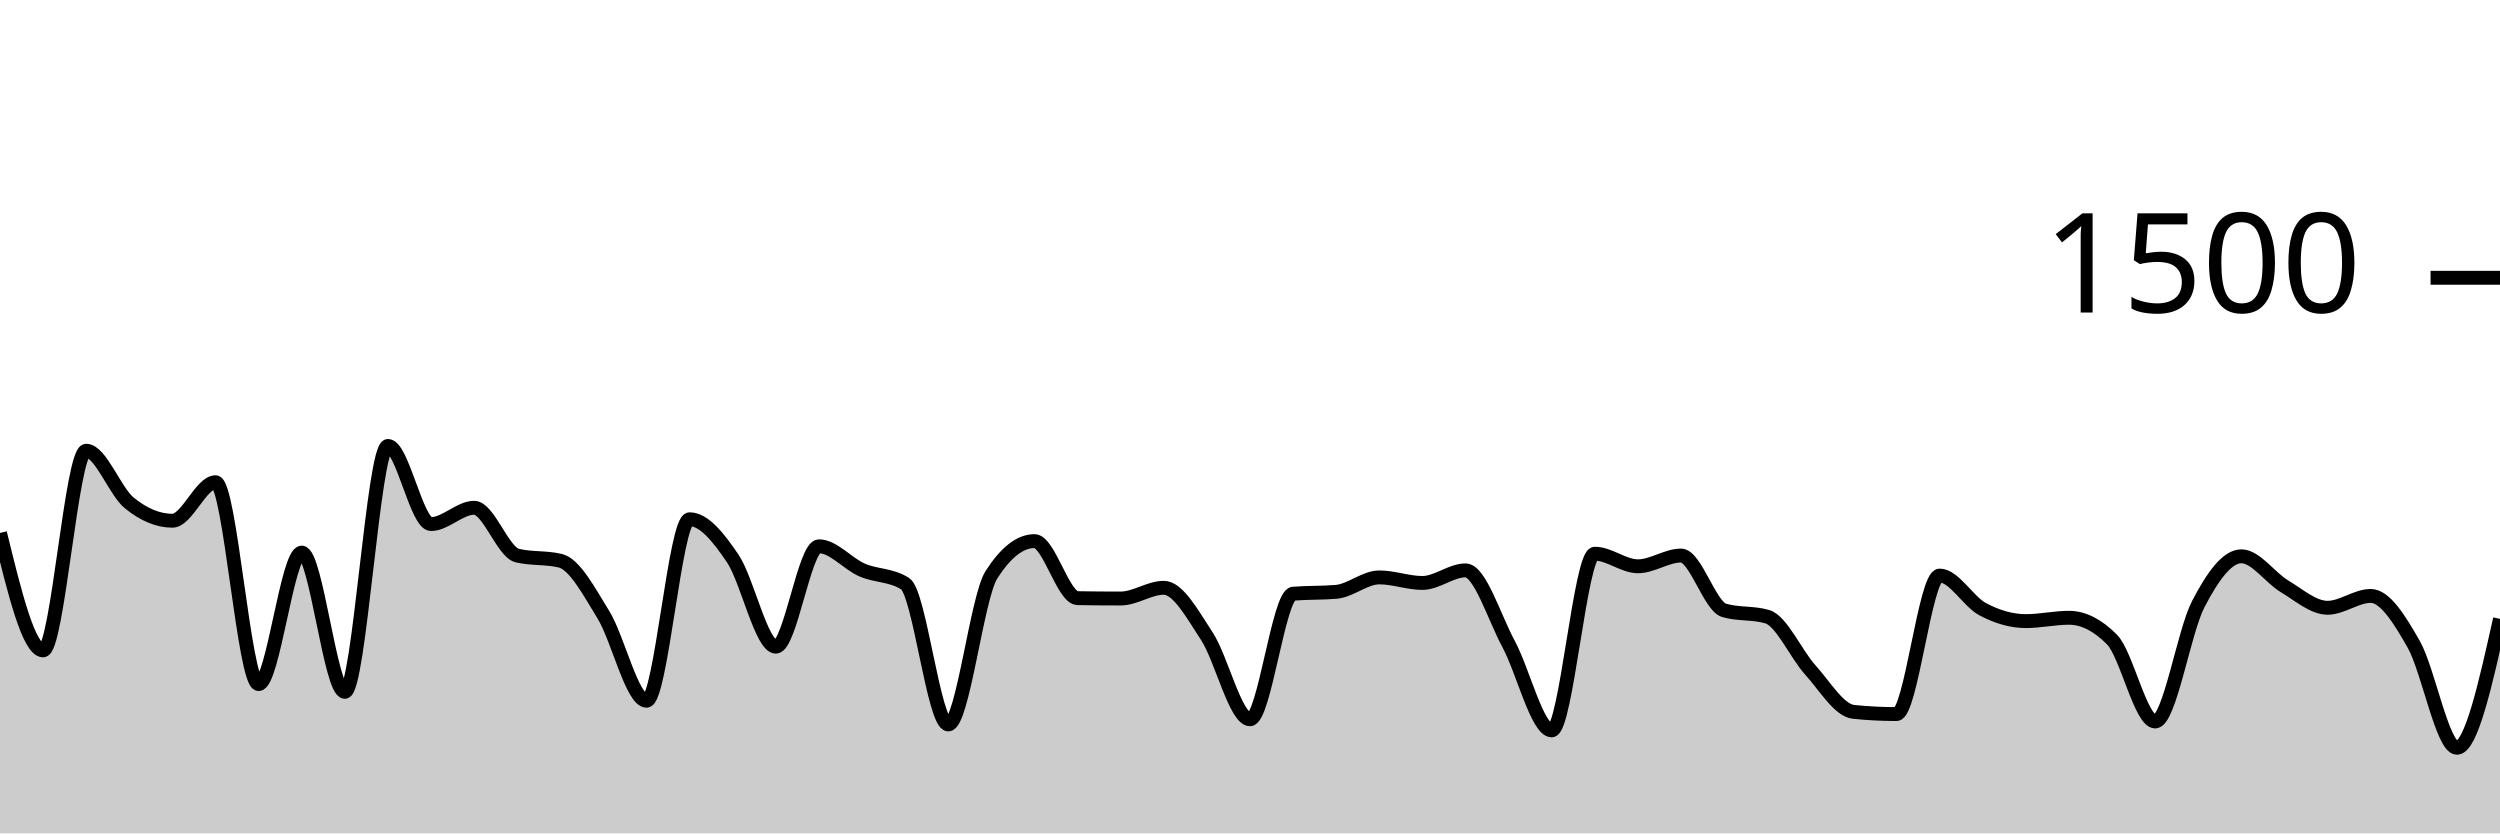
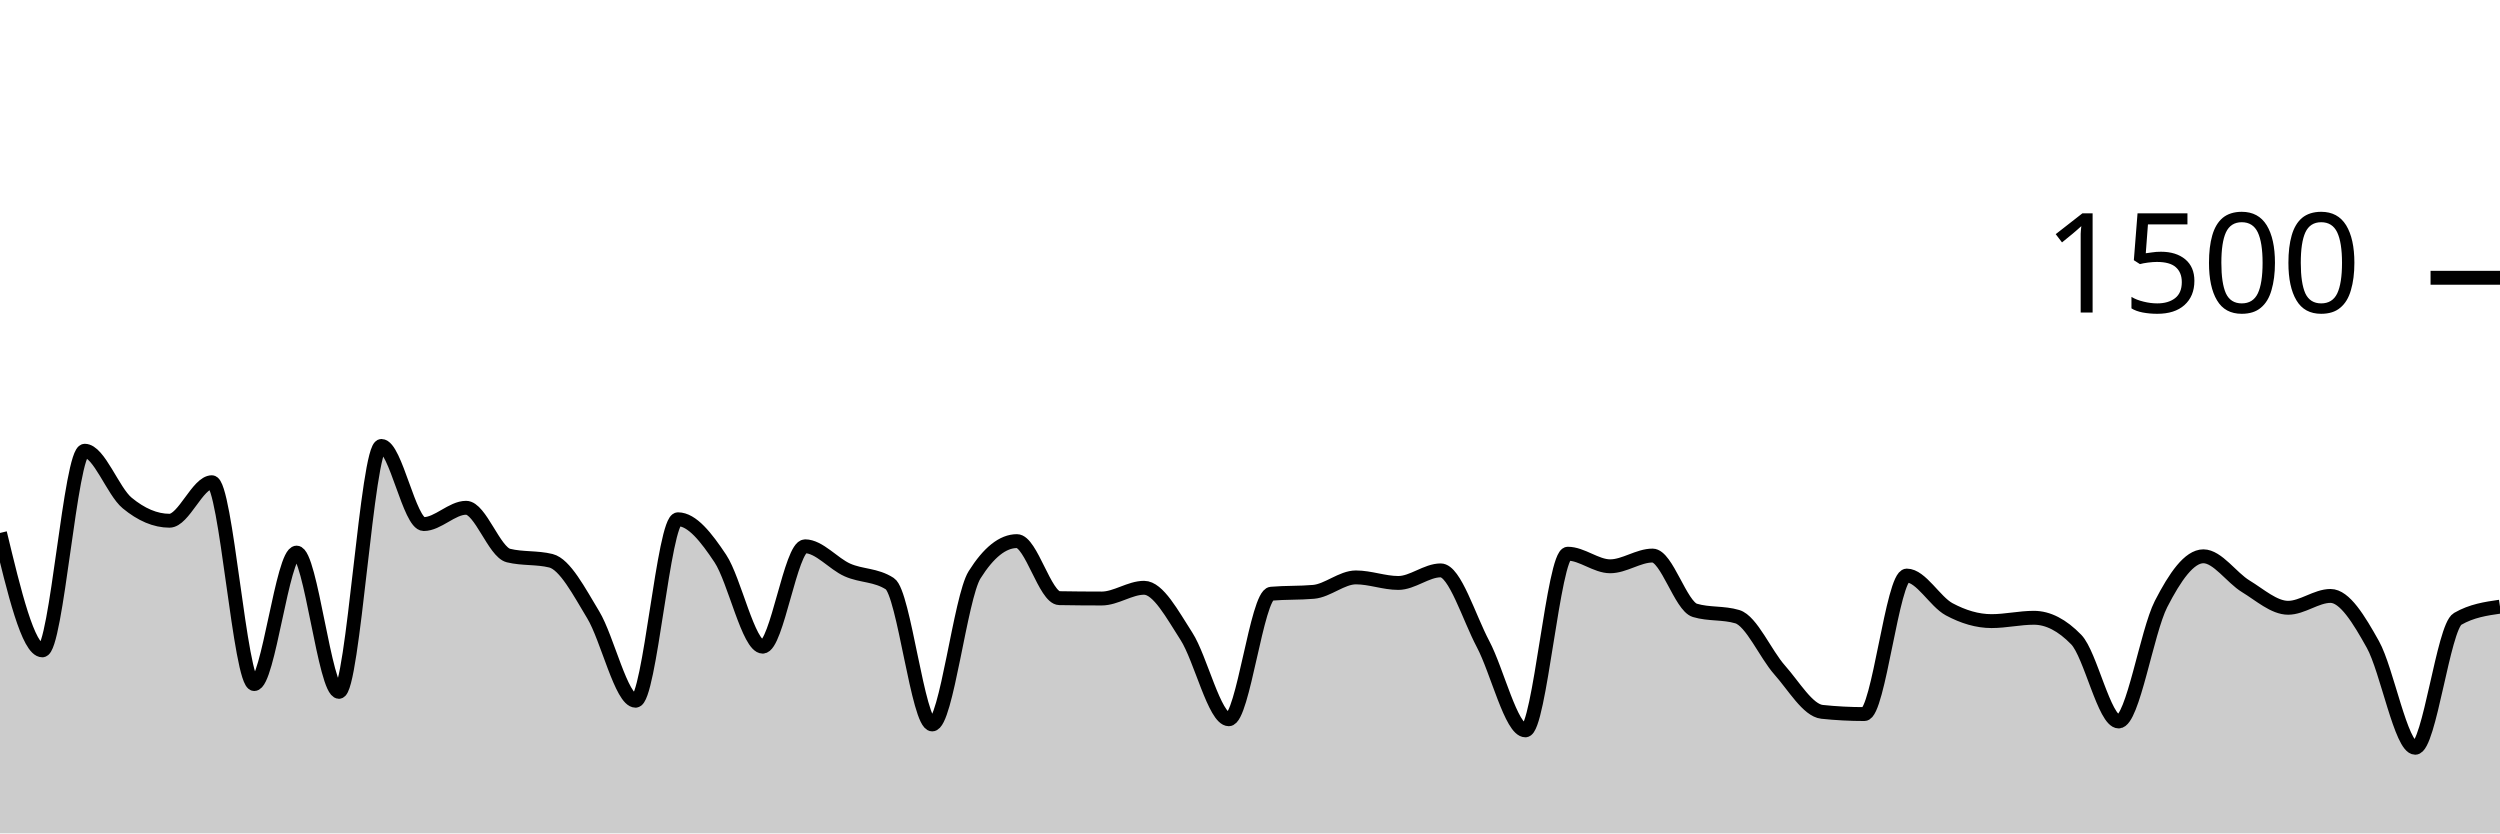
<svg xmlns="http://www.w3.org/2000/svg" viewBox="0 0 180 60">
  <g transform="translate(0,20)">
-     <path class="area" fill="rgba(0, 0, 0, 0.2)" d="M0,18.373C1.034,22.6,2.069,26.827,3.103,26.827C4.138,26.827,5.172,12.453,6.207,12.453C7.241,12.453,8.276,15.373,9.31,16.213C10.345,17.053,11.379,17.493,12.414,17.493C13.448,17.493,14.483,14.72,15.517,14.72C16.552,14.72,17.586,29.253,18.621,29.253C19.655,29.253,20.69,19.787,21.724,19.787C22.759,19.787,23.793,29.813,24.828,29.813C25.862,29.813,26.897,12.107,27.931,12.107C28.966,12.107,30,17.733,31.034,17.733C32.069,17.733,33.103,16.56,34.138,16.56C35.172,16.56,36.207,19.751,37.241,20C38.276,20.249,39.31,20.124,40.345,20.373C41.379,20.622,42.414,22.587,43.448,24.267C44.483,25.947,45.517,30.453,46.552,30.453C47.586,30.453,48.621,17.387,49.655,17.387C50.69,17.387,51.724,18.684,52.759,20.213C53.793,21.742,54.828,26.56,55.862,26.56C56.897,26.56,57.931,19.333,58.966,19.333C60,19.333,61.034,20.591,62.069,21.04C63.103,21.489,64.138,21.369,65.172,22.027C66.207,22.684,67.241,32.16,68.276,32.16C69.31,32.16,70.345,23.004,71.379,21.387C72.414,19.769,73.448,18.96,74.483,18.96C75.517,18.96,76.552,23.049,77.586,23.067C78.621,23.084,79.655,23.093,80.69,23.093C81.724,23.093,82.759,22.32,83.793,22.32C84.828,22.32,85.862,24.236,86.897,25.813C87.931,27.391,88.966,31.787,90,31.787C91.034,31.787,92.069,22.836,93.103,22.747C94.138,22.658,95.172,22.702,96.207,22.613C97.241,22.524,98.276,21.573,99.31,21.573C100.345,21.573,101.379,21.973,102.414,21.973C103.448,21.973,104.483,21.067,105.517,21.067C106.552,21.067,107.586,24.453,108.621,26.373C109.655,28.293,110.69,32.587,111.724,32.587C112.759,32.587,113.793,19.867,114.828,19.867C115.862,19.867,116.897,20.773,117.931,20.773C118.966,20.773,120,20,121.034,20C122.069,20,123.103,23.644,124.138,23.947C125.172,24.249,126.207,24.098,127.241,24.4C128.276,24.702,129.31,27.098,130.345,28.24C131.379,29.382,132.414,31.147,133.448,31.253C134.483,31.36,135.517,31.413,136.552,31.413C137.586,31.413,138.621,21.44,139.655,21.44C140.69,21.44,141.724,23.32,142.759,23.867C143.793,24.413,144.828,24.72,145.862,24.72C146.897,24.72,147.931,24.48,148.966,24.48C150,24.48,151.034,25.004,152.069,26.053C153.103,27.102,154.138,31.947,155.172,31.947C156.207,31.947,157.241,25.476,158.276,23.493C159.31,21.511,160.345,20.053,161.379,20.053C162.414,20.053,163.448,21.596,164.483,22.213C165.517,22.831,166.552,23.76,167.586,23.76C168.621,23.76,169.655,22.907,170.69,22.907C171.724,22.907,172.759,24.578,173.793,26.4C174.828,28.222,175.862,33.84,176.897,33.84C177.931,33.84,178.966,29.2,180,24.56L180,40C178.966,40,177.931,40,176.897,40C175.862,40,174.828,40,173.793,40C172.759,40,171.724,40,170.69,40C169.655,40,168.621,40,167.586,40C166.552,40,165.517,40,164.483,40C163.448,40,162.414,40,161.379,40C160.345,40,159.31,40,158.276,40C157.241,40,156.207,40,155.172,40C154.138,40,153.103,40,152.069,40C151.034,40,150,40,148.966,40C147.931,40,146.897,40,145.862,40C144.828,40,143.793,40,142.759,40C141.724,40,140.69,40,139.655,40C138.621,40,137.586,40,136.552,40C135.517,40,134.483,40,133.448,40C132.414,40,131.379,40,130.345,40C129.31,40,128.276,40,127.241,40C126.207,40,125.172,40,124.138,40C123.103,40,122.069,40,121.034,40C120,40,118.966,40,117.931,40C116.897,40,115.862,40,114.828,40C113.793,40,112.759,40,111.724,40C110.69,40,109.655,40,108.621,40C107.586,40,106.552,40,105.517,40C104.483,40,103.448,40,102.414,40C101.379,40,100.345,40,99.31,40C98.276,40,97.241,40,96.207,40C95.172,40,94.138,40,93.103,40C92.069,40,91.034,40,90,40C88.966,40,87.931,40,86.897,40C85.862,40,84.828,40,83.793,40C82.759,40,81.724,40,80.69,40C79.655,40,78.621,40,77.586,40C76.552,40,75.517,40,74.483,40C73.448,40,72.414,40,71.379,40C70.345,40,69.31,40,68.276,40C67.241,40,66.207,40,65.172,40C64.138,40,63.103,40,62.069,40C61.034,40,60,40,58.966,40C57.931,40,56.897,40,55.862,40C54.828,40,53.793,40,52.759,40C51.724,40,50.69,40,49.655,40C48.621,40,47.586,40,46.552,40C45.517,40,44.483,40,43.448,40C42.414,40,41.379,40,40.345,40C39.31,40,38.276,40,37.241,40C36.207,40,35.172,40,34.138,40C33.103,40,32.069,40,31.034,40C30,40,28.966,40,27.931,40C26.897,40,25.862,40,24.828,40C23.793,40,22.759,40,21.724,40C20.69,40,19.655,40,18.621,40C17.586,40,16.552,40,15.517,40C14.483,40,13.448,40,12.414,40C11.379,40,10.345,40,9.31,40C8.276,40,7.241,40,6.207,40C5.172,40,4.138,40,3.103,40C2.069,40,1.034,40,0,40Z" />
-     <path class="line" stroke="black" fill="none" d="M0,18.373C1.034,22.6,2.069,26.827,3.103,26.827C4.138,26.827,5.172,12.453,6.207,12.453C7.241,12.453,8.276,15.373,9.31,16.213C10.345,17.053,11.379,17.493,12.414,17.493C13.448,17.493,14.483,14.72,15.517,14.72C16.552,14.72,17.586,29.253,18.621,29.253C19.655,29.253,20.69,19.787,21.724,19.787C22.759,19.787,23.793,29.813,24.828,29.813C25.862,29.813,26.897,12.107,27.931,12.107C28.966,12.107,30,17.733,31.034,17.733C32.069,17.733,33.103,16.56,34.138,16.56C35.172,16.56,36.207,19.751,37.241,20C38.276,20.249,39.31,20.124,40.345,20.373C41.379,20.622,42.414,22.587,43.448,24.267C44.483,25.947,45.517,30.453,46.552,30.453C47.586,30.453,48.621,17.387,49.655,17.387C50.69,17.387,51.724,18.684,52.759,20.213C53.793,21.742,54.828,26.56,55.862,26.56C56.897,26.56,57.931,19.333,58.966,19.333C60,19.333,61.034,20.591,62.069,21.04C63.103,21.489,64.138,21.369,65.172,22.027C66.207,22.684,67.241,32.16,68.276,32.16C69.31,32.16,70.345,23.004,71.379,21.387C72.414,19.769,73.448,18.96,74.483,18.96C75.517,18.96,76.552,23.049,77.586,23.067C78.621,23.084,79.655,23.093,80.69,23.093C81.724,23.093,82.759,22.32,83.793,22.32C84.828,22.32,85.862,24.236,86.897,25.813C87.931,27.391,88.966,31.787,90,31.787C91.034,31.787,92.069,22.836,93.103,22.747C94.138,22.658,95.172,22.702,96.207,22.613C97.241,22.524,98.276,21.573,99.31,21.573C100.345,21.573,101.379,21.973,102.414,21.973C103.448,21.973,104.483,21.067,105.517,21.067C106.552,21.067,107.586,24.453,108.621,26.373C109.655,28.293,110.69,32.587,111.724,32.587C112.759,32.587,113.793,19.867,114.828,19.867C115.862,19.867,116.897,20.773,117.931,20.773C118.966,20.773,120,20,121.034,20C122.069,20,123.103,23.644,124.138,23.947C125.172,24.249,126.207,24.098,127.241,24.4C128.276,24.702,129.31,27.098,130.345,28.24C131.379,29.382,132.414,31.147,133.448,31.253C134.483,31.36,135.517,31.413,136.552,31.413C137.586,31.413,138.621,21.44,139.655,21.44C140.69,21.44,141.724,23.32,142.759,23.867C143.793,24.413,144.828,24.72,145.862,24.72C146.897,24.72,147.931,24.48,148.966,24.48C150,24.48,151.034,25.004,152.069,26.053C153.103,27.102,154.138,31.947,155.172,31.947C156.207,31.947,157.241,25.476,158.276,23.493C159.31,21.511,160.345,20.053,161.379,20.053C162.414,20.053,163.448,21.596,164.483,22.213C165.517,22.831,166.552,23.76,167.586,23.76C168.621,23.76,169.655,22.907,170.69,22.907C171.724,22.907,172.759,24.578,173.793,26.4C174.828,28.222,175.862,33.84,176.897,33.84C177.931,33.84,178.966,29.2,180,24.56" />
+     <path class="area" fill="rgba(0, 0, 0, 0.2)" d="M0,18.373C1.017,22.6,2.034,26.827,3.051,26.827C4.068,26.827,5.085,12.453,6.102,12.453C7.119,12.453,8.136,15.373,9.153,16.213C10.169,17.053,11.186,17.493,12.203,17.493C13.22,17.493,14.237,14.72,15.254,14.72C16.271,14.72,17.288,29.253,18.305,29.253C19.322,29.253,20.339,19.787,21.356,19.787C22.373,19.787,23.39,29.813,24.407,29.813C25.424,29.813,26.441,12.107,27.458,12.107C28.475,12.107,29.492,17.733,30.508,17.733C31.525,17.733,32.542,16.56,33.559,16.56C34.576,16.56,35.593,19.751,36.61,20C37.627,20.249,38.644,20.124,39.661,20.373C40.678,20.622,41.695,22.587,42.712,24.267C43.729,25.947,44.746,30.453,45.763,30.453C46.78,30.453,47.797,17.387,48.814,17.387C49.831,17.387,50.847,18.684,51.864,20.213C52.881,21.742,53.898,26.56,54.915,26.56C55.932,26.56,56.949,19.333,57.966,19.333C58.983,19.333,60,20.591,61.017,21.04C62.034,21.489,63.051,21.369,64.068,22.027C65.085,22.684,66.102,32.16,67.119,32.16C68.136,32.16,69.153,23.004,70.169,21.387C71.186,19.769,72.203,18.96,73.22,18.96C74.237,18.96,75.254,23.049,76.271,23.067C77.288,23.084,78.305,23.093,79.322,23.093C80.339,23.093,81.356,22.32,82.373,22.32C83.39,22.32,84.407,24.236,85.424,25.813C86.441,27.391,87.458,31.787,88.475,31.787C89.492,31.787,90.508,22.836,91.525,22.747C92.542,22.658,93.559,22.702,94.576,22.613C95.593,22.524,96.61,21.573,97.627,21.573C98.644,21.573,99.661,21.973,100.678,21.973C101.695,21.973,102.712,21.067,103.729,21.067C104.746,21.067,105.763,24.453,106.78,26.373C107.797,28.293,108.814,32.587,109.831,32.587C110.847,32.587,111.864,19.867,112.881,19.867C113.898,19.867,114.915,20.773,115.932,20.773C116.949,20.773,117.966,20,118.983,20C120,20,121.017,23.644,122.034,23.947C123.051,24.249,124.068,24.098,125.085,24.4C126.102,24.702,127.119,27.098,128.136,28.24C129.153,29.382,130.169,31.147,131.186,31.253C132.203,31.36,133.22,31.413,134.237,31.413C135.254,31.413,136.271,21.44,137.288,21.44C138.305,21.44,139.322,23.32,140.339,23.867C141.356,24.413,142.373,24.72,143.39,24.72C144.407,24.72,145.424,24.48,146.441,24.48C147.458,24.48,148.475,25.004,149.492,26.053C150.508,27.102,151.525,31.947,152.542,31.947C153.559,31.947,154.576,25.476,155.593,23.493C156.61,21.511,157.627,20.053,158.644,20.053C159.661,20.053,160.678,21.596,161.695,22.213C162.712,22.831,163.729,23.76,164.746,23.76C165.763,23.76,166.78,22.907,167.797,22.907C168.814,22.907,169.831,24.578,170.847,26.4C171.864,28.222,172.881,33.84,173.898,33.84C174.915,33.84,175.932,25.147,176.949,24.56C177.966,23.973,178.983,23.827,180,23.68L180,40C178.983,40,177.966,40,176.949,40C175.932,40,174.915,40,173.898,40C172.881,40,171.864,40,170.847,40C169.831,40,168.814,40,167.797,40C166.78,40,165.763,40,164.746,40C163.729,40,162.712,40,161.695,40C160.678,40,159.661,40,158.644,40C157.627,40,156.61,40,155.593,40C154.576,40,153.559,40,152.542,40C151.525,40,150.508,40,149.492,40C148.475,40,147.458,40,146.441,40C145.424,40,144.407,40,143.39,40C142.373,40,141.356,40,140.339,40C139.322,40,138.305,40,137.288,40C136.271,40,135.254,40,134.237,40C133.22,40,132.203,40,131.186,40C130.169,40,129.153,40,128.136,40C127.119,40,126.102,40,125.085,40C124.068,40,123.051,40,122.034,40C121.017,40,120,40,118.983,40C117.966,40,116.949,40,115.932,40C114.915,40,113.898,40,112.881,40C111.864,40,110.847,40,109.831,40C108.814,40,107.797,40,106.78,40C105.763,40,104.746,40,103.729,40C102.712,40,101.695,40,100.678,40C99.661,40,98.644,40,97.627,40C96.61,40,95.593,40,94.576,40C93.559,40,92.542,40,91.525,40C90.508,40,89.492,40,88.475,40C87.458,40,86.441,40,85.424,40C84.407,40,83.39,40,82.373,40C81.356,40,80.339,40,79.322,40C78.305,40,77.288,40,76.271,40C75.254,40,74.237,40,73.22,40C72.203,40,71.186,40,70.169,40C69.153,40,68.136,40,67.119,40C66.102,40,65.085,40,64.068,40C63.051,40,62.034,40,61.017,40C60,40,58.983,40,57.966,40C56.949,40,55.932,40,54.915,40C53.898,40,52.881,40,51.864,40C50.847,40,49.831,40,48.814,40C47.797,40,46.78,40,45.763,40C44.746,40,43.729,40,42.712,40C41.695,40,40.678,40,39.661,40C38.644,40,37.627,40,36.61,40C35.593,40,34.576,40,33.559,40C32.542,40,31.525,40,30.508,40C29.492,40,28.475,40,27.458,40C26.441,40,25.424,40,24.407,40C23.39,40,22.373,40,21.356,40C20.339,40,19.322,40,18.305,40C17.288,40,16.271,40,15.254,40C14.237,40,13.22,40,12.203,40C11.186,40,10.169,40,9.153,40C8.136,40,7.119,40,6.102,40C5.085,40,4.068,40,3.051,40C2.034,40,1.017,40,0,40Z" />
+     <path class="line" stroke="black" fill="none" d="M0,18.373C1.017,22.6,2.034,26.827,3.051,26.827C4.068,26.827,5.085,12.453,6.102,12.453C7.119,12.453,8.136,15.373,9.153,16.213C10.169,17.053,11.186,17.493,12.203,17.493C13.22,17.493,14.237,14.72,15.254,14.72C16.271,14.72,17.288,29.253,18.305,29.253C19.322,29.253,20.339,19.787,21.356,19.787C22.373,19.787,23.39,29.813,24.407,29.813C25.424,29.813,26.441,12.107,27.458,12.107C28.475,12.107,29.492,17.733,30.508,17.733C31.525,17.733,32.542,16.56,33.559,16.56C34.576,16.56,35.593,19.751,36.61,20C37.627,20.249,38.644,20.124,39.661,20.373C40.678,20.622,41.695,22.587,42.712,24.267C43.729,25.947,44.746,30.453,45.763,30.453C46.78,30.453,47.797,17.387,48.814,17.387C49.831,17.387,50.847,18.684,51.864,20.213C52.881,21.742,53.898,26.56,54.915,26.56C55.932,26.56,56.949,19.333,57.966,19.333C58.983,19.333,60,20.591,61.017,21.04C62.034,21.489,63.051,21.369,64.068,22.027C65.085,22.684,66.102,32.16,67.119,32.16C68.136,32.16,69.153,23.004,70.169,21.387C71.186,19.769,72.203,18.96,73.22,18.96C74.237,18.96,75.254,23.049,76.271,23.067C77.288,23.084,78.305,23.093,79.322,23.093C80.339,23.093,81.356,22.32,82.373,22.32C83.39,22.32,84.407,24.236,85.424,25.813C86.441,27.391,87.458,31.787,88.475,31.787C89.492,31.787,90.508,22.836,91.525,22.747C92.542,22.658,93.559,22.702,94.576,22.613C95.593,22.524,96.61,21.573,97.627,21.573C98.644,21.573,99.661,21.973,100.678,21.973C101.695,21.973,102.712,21.067,103.729,21.067C104.746,21.067,105.763,24.453,106.78,26.373C107.797,28.293,108.814,32.587,109.831,32.587C110.847,32.587,111.864,19.867,112.881,19.867C113.898,19.867,114.915,20.773,115.932,20.773C116.949,20.773,117.966,20,118.983,20C120,20,121.017,23.644,122.034,23.947C123.051,24.249,124.068,24.098,125.085,24.4C126.102,24.702,127.119,27.098,128.136,28.24C129.153,29.382,130.169,31.147,131.186,31.253C132.203,31.36,133.22,31.413,134.237,31.413C135.254,31.413,136.271,21.44,137.288,21.44C138.305,21.44,139.322,23.32,140.339,23.867C141.356,24.413,142.373,24.72,143.39,24.72C144.407,24.72,145.424,24.48,146.441,24.48C147.458,24.48,148.475,25.004,149.492,26.053C150.508,27.102,151.525,31.947,152.542,31.947C153.559,31.947,154.576,25.476,155.593,23.493C156.61,21.511,157.627,20.053,158.644,20.053C159.661,20.053,160.678,21.596,161.695,22.213C162.712,22.831,163.729,23.76,164.746,23.76C165.763,23.76,166.78,22.907,167.797,22.907C168.814,22.907,169.831,24.578,170.847,26.4C171.864,28.222,172.881,33.84,173.898,33.84C174.915,33.84,175.932,25.147,176.949,24.56C177.966,23.973,178.983,23.827,180,23.68" />
    <path class="axis-ceiling" stroke-width="1" stroke="black" fill="none" d="M175,0L180,0" />
    <text class="axis-ceiling-label" font-family="sans-serif" text-anchor="end" font-size="10px" x="170" y="2.5">1500</text>
  </g>
</svg>
